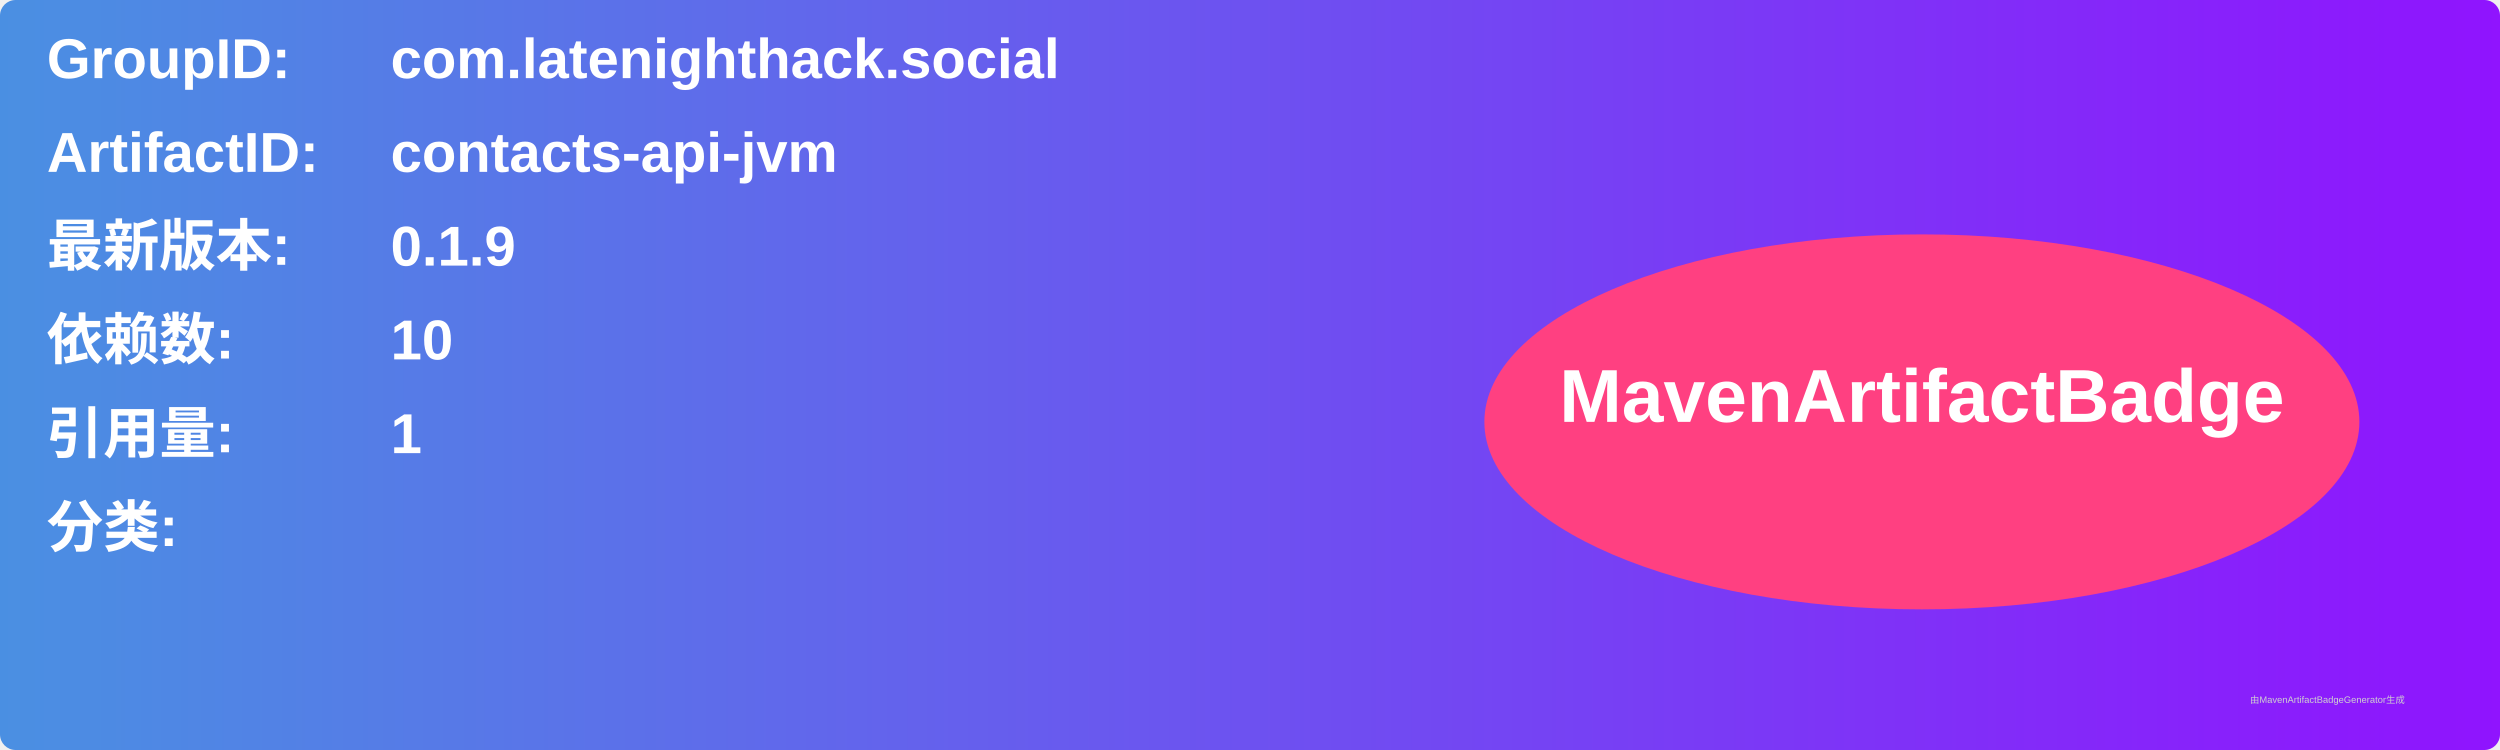
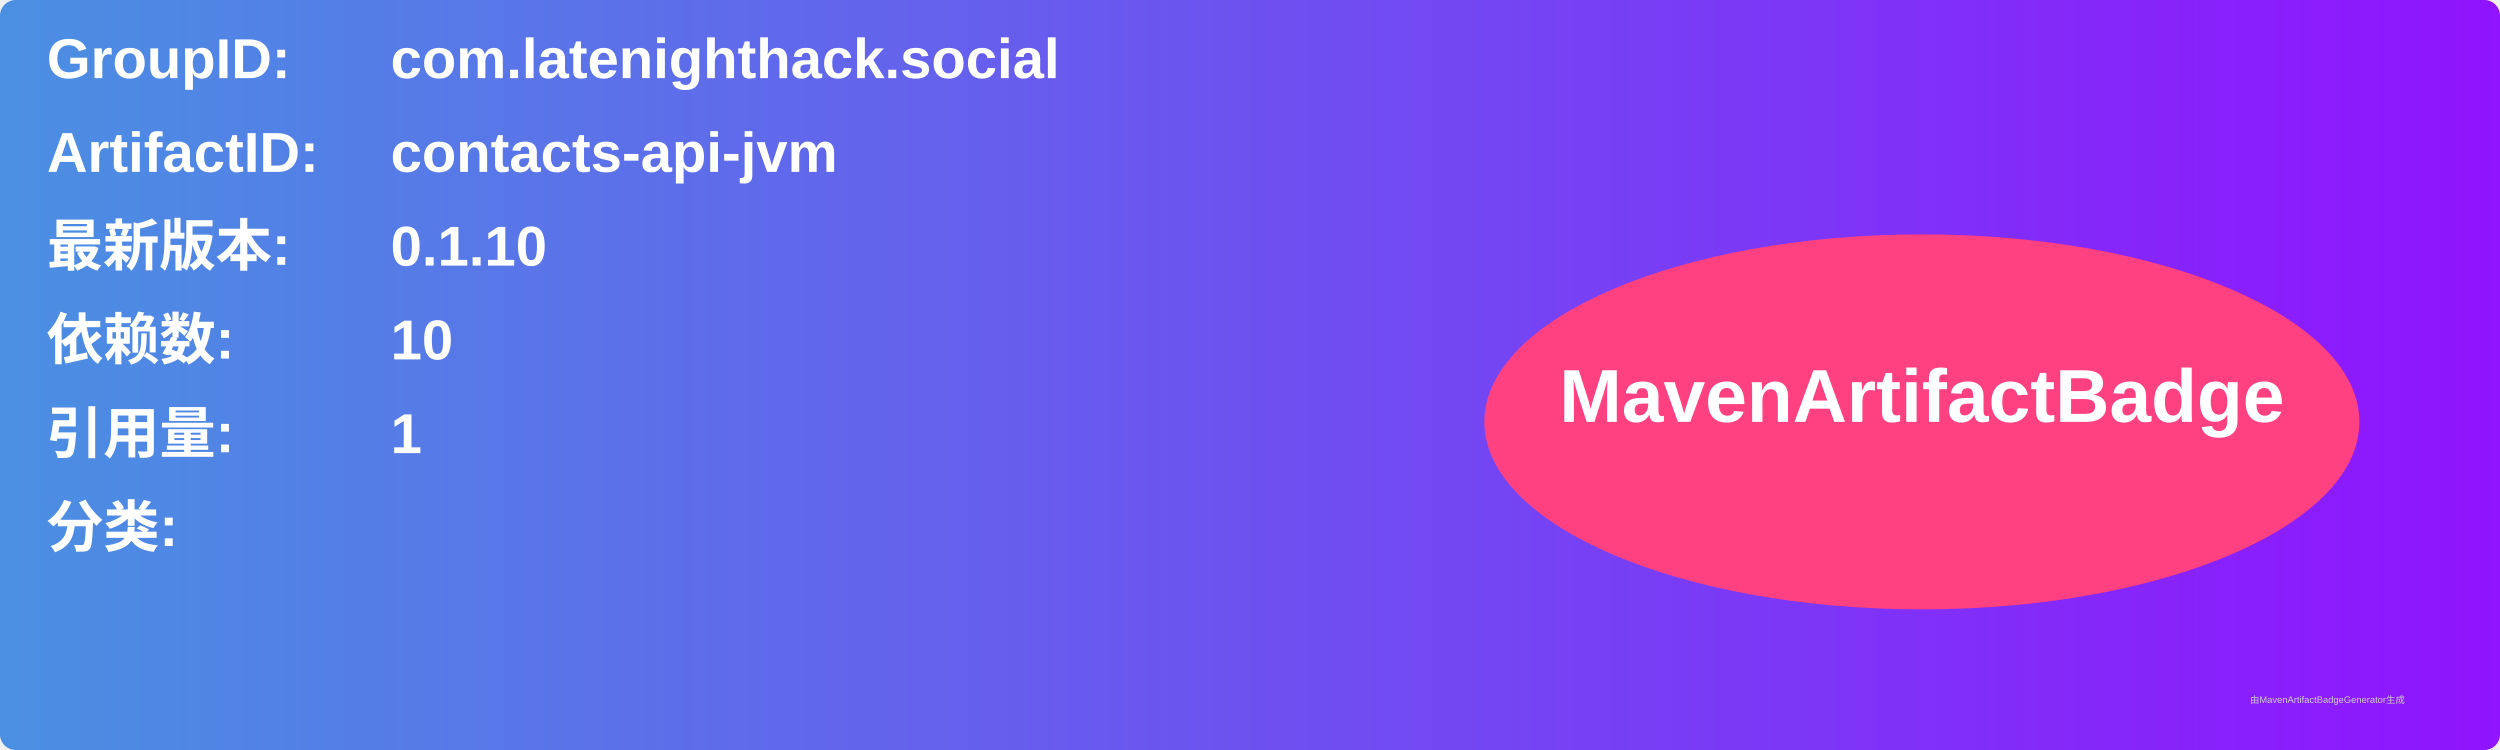
<svg xmlns="http://www.w3.org/2000/svg" width="800" height="240" viewBox="0 0 800 240">
  <linearGradient id="grad" x1="0%" y1="0%" x2="100%" y2="0%">
    <stop offset="0%" stop-color="#4a90e2" />
    <stop offset="100%" stop-color="#9013fe" />
  </linearGradient>
  <rect width="100%" height="100%" rx="5" ry="5" fill="url(#grad)" />
  <g transform="translate(15, 15)">
    <text x="0" y="10" font-family="Arial" font-size="18" fill="white" font-weight="bold" width="260">GroupID:</text>
    <text x="110" y="10" font-family="Arial" font-size="18" fill="white" font-weight="bold" width="460">com.latenighthack.social</text>
    <text x="0" y="40" font-family="Arial" font-size="18" fill="white" font-weight="bold" width="260">ArtifactID:</text>
    <text x="110" y="40" font-family="Arial" font-size="18" fill="white" font-weight="bold" width="460">contacts-api-jvm</text>
    <text x="0" y="70" font-family="Arial" font-size="18" fill="white" font-weight="bold">最新版本:</text>
    <text x="110" y="70" font-family="Arial" font-size="18" fill="white" font-weight="bold">
-       <tspan font-weight="bold">0.1.9</tspan>
+       <tspan font-weight="bold">0.1.10</tspan>
    </text>
    <text x="0" y="100" font-family="Arial" font-size="18" fill="white" font-weight="bold">依赖数: </text>
    <text x="110" y="100" font-family="Arial" font-size="18" fill="white">
      <tspan font-weight="bold">10</tspan>
    </text>
    <text x="0" y="130" font-family="Arial" font-size="18" fill="white" font-weight="bold">引用量: </text>
    <text x="110" y="130" font-family="Arial" font-size="18" fill="white">
      <tspan font-weight="bold">1</tspan>
    </text>
    <text x="0" y="160" font-family="Arial" font-size="18" fill="white" font-weight="bold">分类:</text>
    <text x="10" y="190" font-family="Arial" font-size="10" fill="white">
      <tspan font-weight="bold" />
    </text>
    <ellipse cx="600" cy="120" rx="140" ry="60" fill="#ff4081" />
    <text x="600" y="120" text-anchor="middle" font-family="Arial" font-size="24" fill="white" font-weight="bold">MavenArtifactBadge</text>
  </g>
  <text x="720" y="225" font-family="Arial" font-size="3" fill="#d0d0d0">由MavenArtifactBadgeGenerator生成</text>
</svg>
